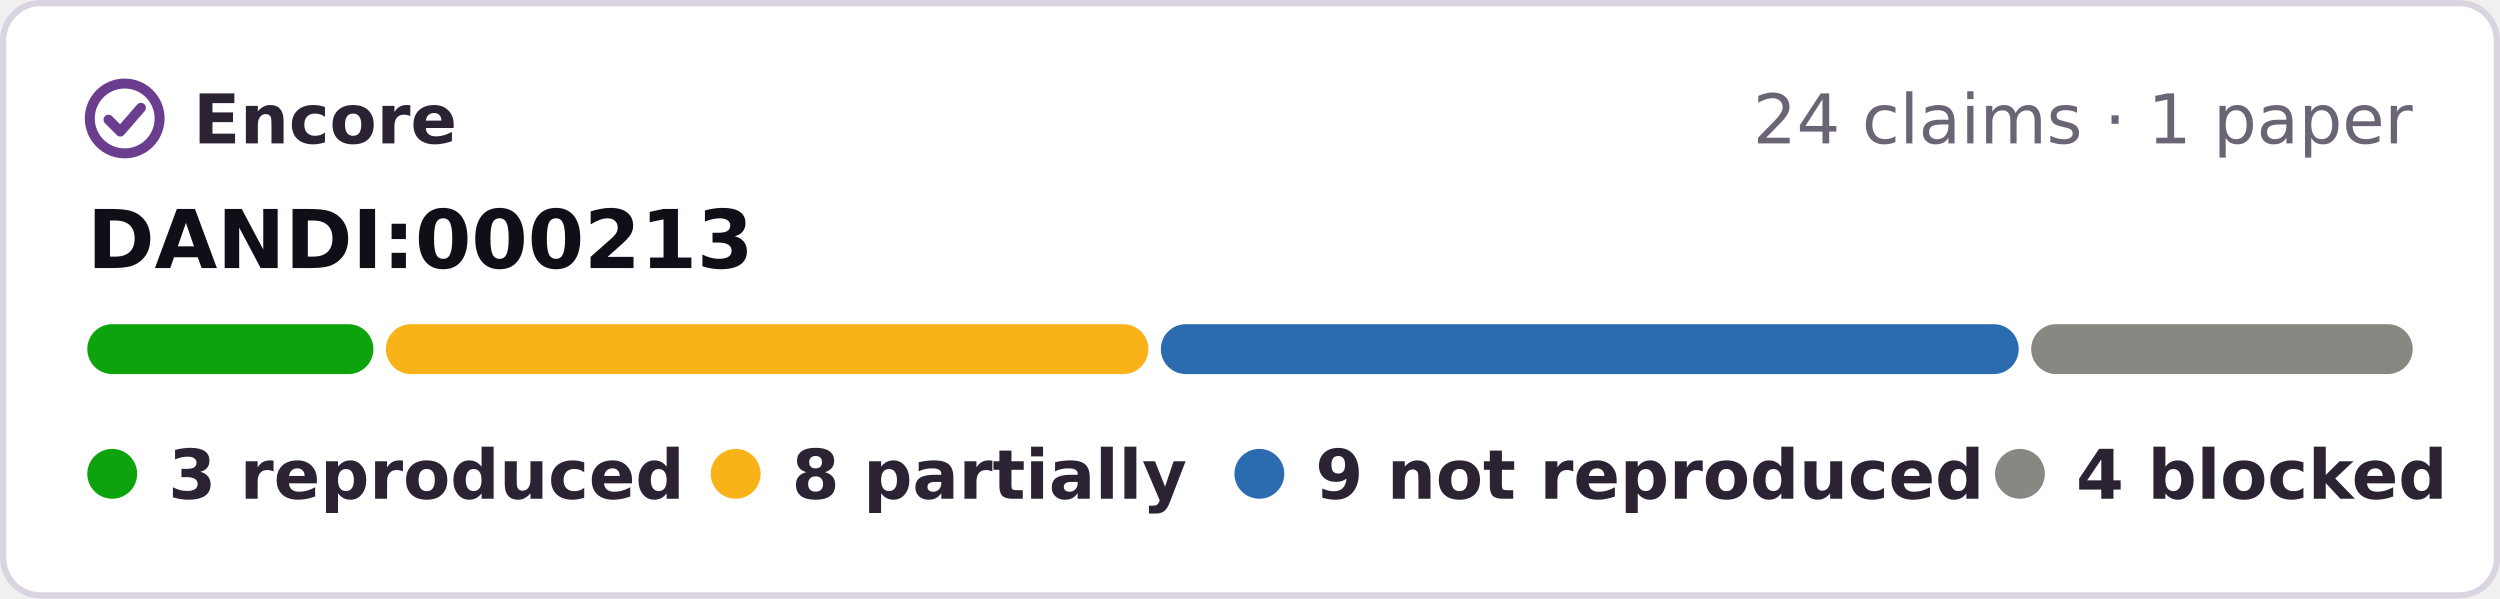
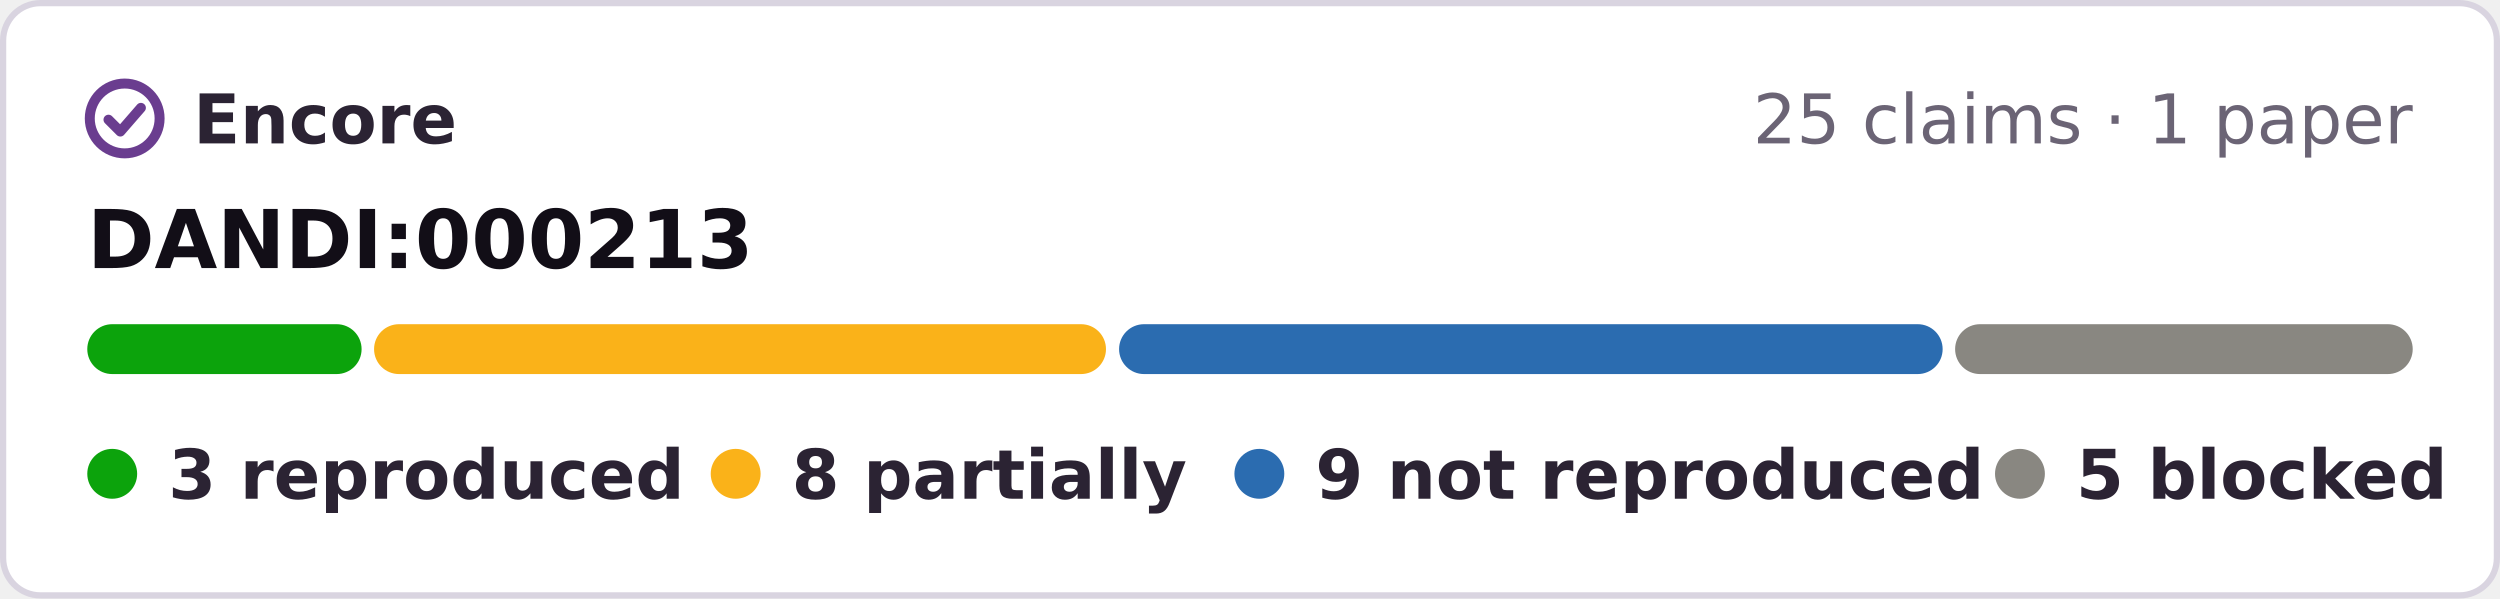
- <svg xmlns="http://www.w3.org/2000/svg" width="401" height="96" viewBox="0 0 401 96" role="img" aria-label="Encore: 3 reproduced, 8 partially reproduced, 9 not reproduced, 4 blocked, of 24 claims tested on DANDI:000213">
+ <svg xmlns="http://www.w3.org/2000/svg" width="401" height="96" viewBox="0 0 401 96" role="img" aria-label="Encore: 3 reproduced, 8 partially reproduced, 9 not reproduced, 5 blocked, of 25 claims tested on DANDI:000213">
  <rect x=".5" y=".5" width="400" height="95" rx="6" fill="#fff" stroke="#d9d4e0" />
  <g fill="none" stroke="#6a3d8f" stroke-width="1.6" stroke-linecap="round" stroke-linejoin="round">
    <circle cx="20" cy="19" r="5.6" />
    <path d="M17.4 19.2l1.9 1.9 3.3-3.8" />
  </g>
  <g font-family="Verdana,DejaVu Sans,Geneva,sans-serif" font-size="11">
    <text x="31" y="23" font-weight="bold" fill="#2b2333" textLength="39">Encore</text>
-     <text x="387" y="23" text-anchor="end" fill="#6b6475">24 claims · 1 paper</text>
+     <text x="387" y="23" text-anchor="end" fill="#6b6475">25 claims · 1 paper</text>
    <text x="14" y="43" font-size="13" font-weight="bold" fill="#120e17">DANDI:000213</text>
-     <rect x="14.0" y="52" width="45.9" height="8" rx="4" fill="#0ca30c" />
-     <rect x="61.9" y="52" width="122.3" height="8" rx="4" fill="#fab219" />
-     <rect x="186.2" y="52" width="137.6" height="8" rx="4" fill="#2b6cb0" />
-     <rect x="325.8" y="52" width="61.2" height="8" rx="4" fill="#898781" />
+     <rect x="14.0" y="52" width="44.0" height="8" rx="4" fill="#0ca30c" />
+     <rect x="60.0" y="52" width="117.4" height="8" rx="4" fill="#fab219" />
+     <rect x="179.5" y="52" width="132.1" height="8" rx="4" fill="#2b6cb0" />
+     <rect x="313.6" y="52" width="73.4" height="8" rx="4" fill="#898781" />
    <g font-weight="bold" fill="#2b2333">
      <circle cx="18" cy="76" r="4" fill="#0ca30c" />
      <text x="27" y="80" textLength="73">3 reproduced</text>
      <circle cx="118" cy="76" r="4" fill="#fab219" />
      <text x="127" y="80" textLength="57">8 partially</text>
      <circle cx="202" cy="76" r="4" fill="#2b6cb0" />
      <text x="211" y="80" textLength="95">9 not reproduced</text>
      <circle cx="324" cy="76" r="4" fill="#898781" />
-       <text x="333" y="80" textLength="54">4 blocked</text>
+       <text x="333" y="80" textLength="54">5 blocked</text>
    </g>
  </g>
</svg>
